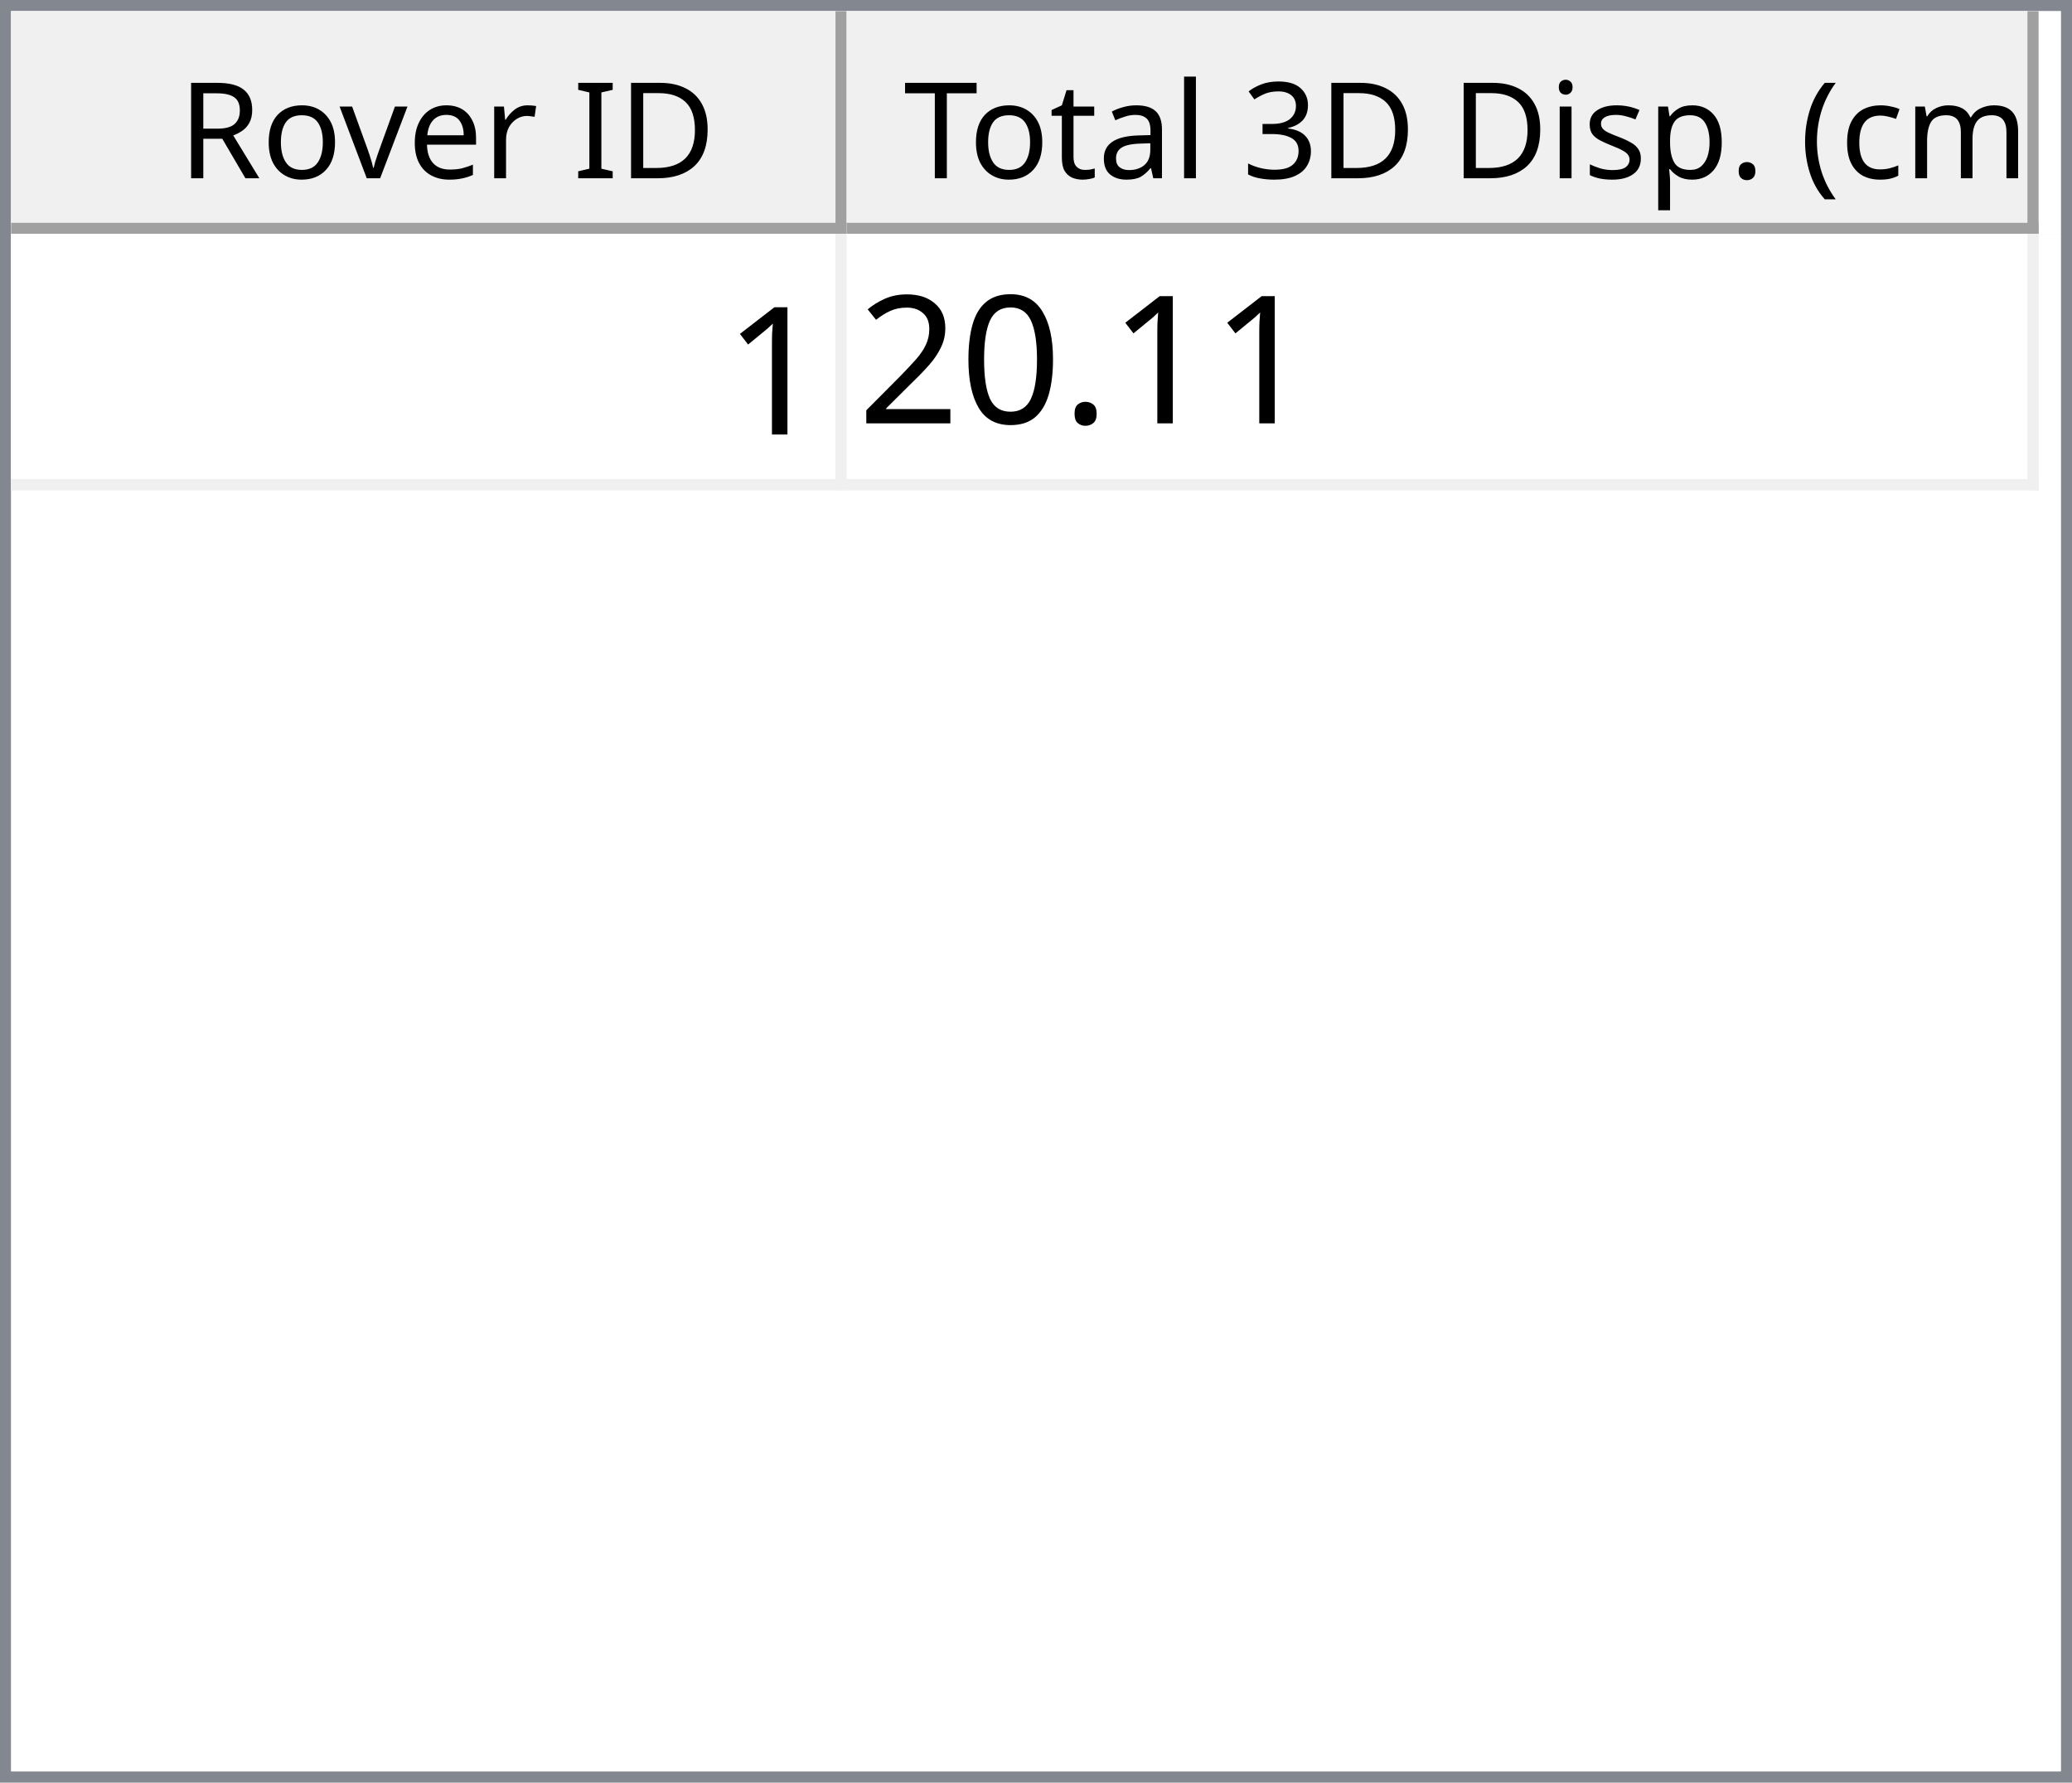
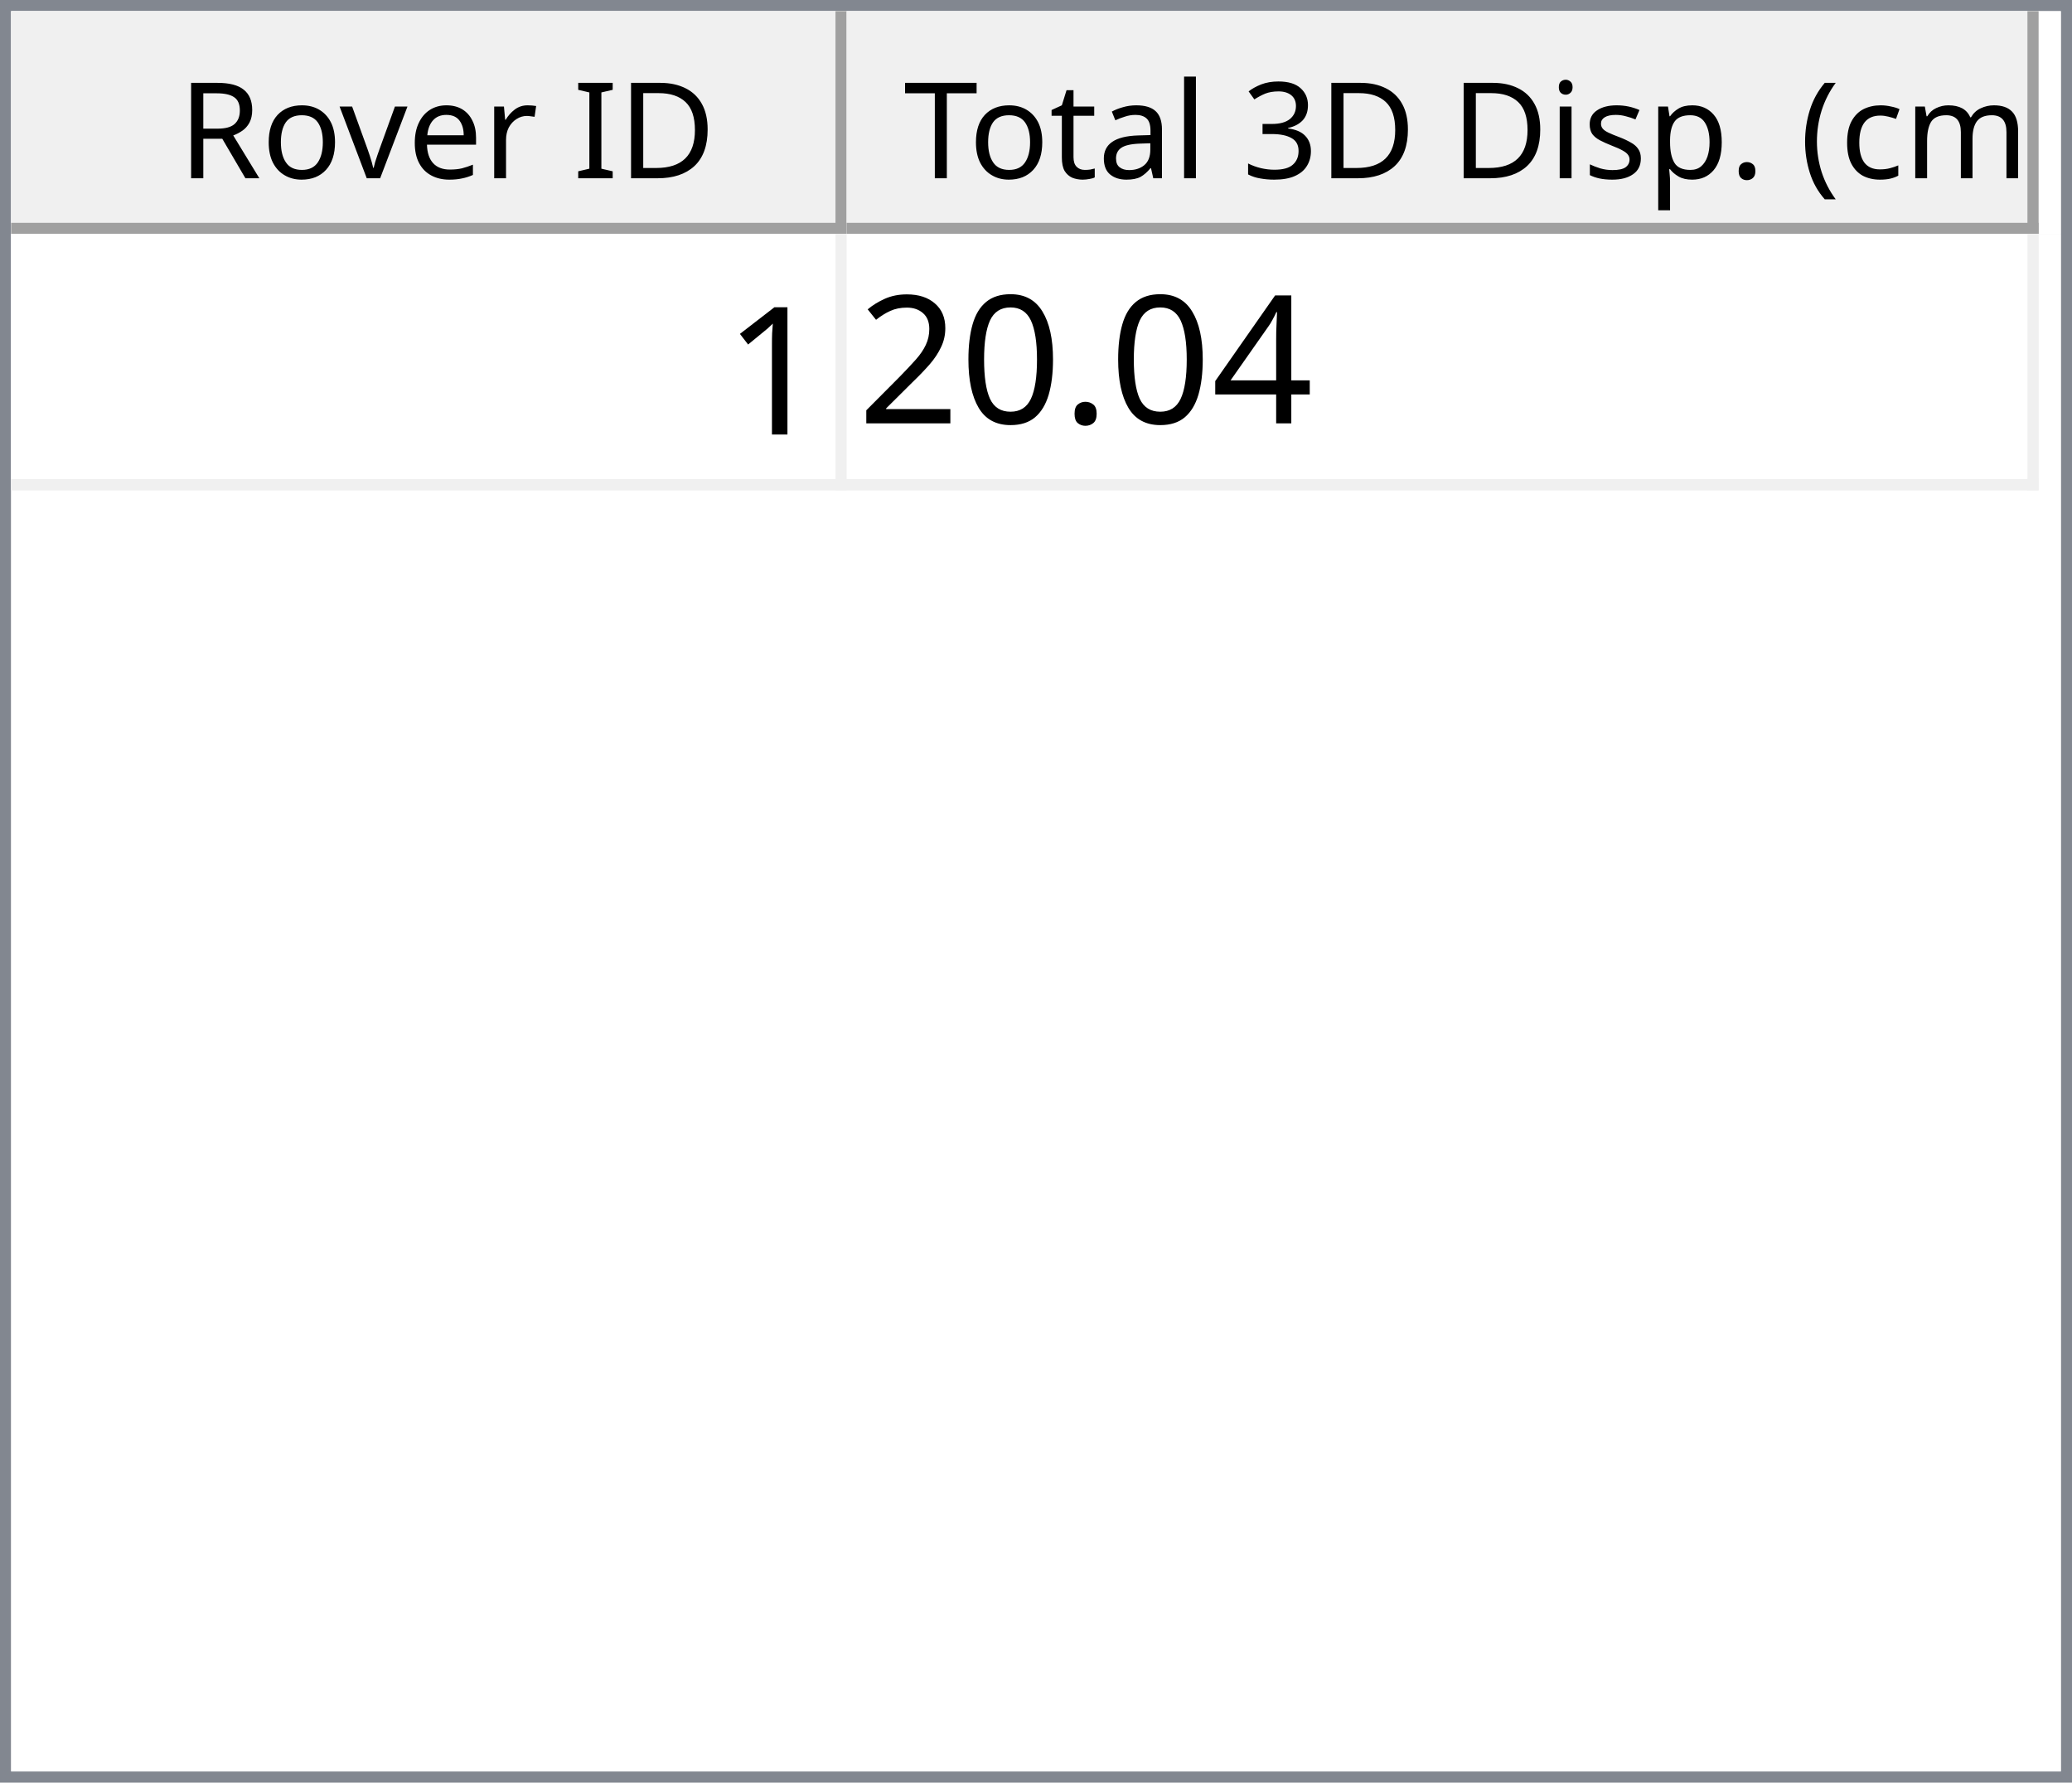
<svg xmlns="http://www.w3.org/2000/svg" style="fill-opacity:1; color-rendering:auto; color-interpolation:auto; text-rendering:auto; stroke:black; stroke-linecap:square; stroke-miterlimit:10; shape-rendering:auto; stroke-opacity:1; fill:black; stroke-dasharray:none; font-weight:normal; stroke-width:1; font-family:'Dialog'; font-style:normal; stroke-linejoin:miter; font-size:12px; stroke-dashoffset:0; image-rendering:auto;" width="186" height="160">
  <defs id="genericDefs" />
  <g>
    <defs id="defs1">
      <clipPath clipPathUnits="userSpaceOnUse" id="clipPath1">
        <path d="M0 0 L186 0 L186 160 L0 160 L0 0 Z" />
      </clipPath>
      <clipPath clipPathUnits="userSpaceOnUse" id="clipPath2">
        <path d="M0 0 L0 160 L186 160 L186 0 Z" />
      </clipPath>
      <clipPath clipPathUnits="userSpaceOnUse" id="clipPath3">
        <path d="M0 0 L0 20 L184 20 L184 0 Z" />
      </clipPath>
      <clipPath clipPathUnits="userSpaceOnUse" id="clipPath4">
        <path d="M0 0 L0 20 L75 20 L75 0 Z" />
      </clipPath>
      <clipPath clipPathUnits="userSpaceOnUse" id="clipPath5">
        <path d="M1 1 L1 19 L74 19 L74 1 Z" />
      </clipPath>
      <clipPath clipPathUnits="userSpaceOnUse" id="clipPath6">
        <path d="M0 0 L0 18 L73 18 L73 0 Z" />
      </clipPath>
      <clipPath clipPathUnits="userSpaceOnUse" id="clipPath7">
        <path d="M-0.5 -0.5 L-0.5 19.5 L74.5 19.5 L74.5 -0.5 Z" />
      </clipPath>
      <clipPath clipPathUnits="userSpaceOnUse" id="clipPath8">
        <path d="M0 0 L0 20 L107 20 L107 0 Z" />
      </clipPath>
      <clipPath clipPathUnits="userSpaceOnUse" id="clipPath9">
        <path d="M1 1 L1 19 L106 19 L106 1 Z" />
      </clipPath>
      <clipPath clipPathUnits="userSpaceOnUse" id="clipPath10">
        <path d="M0 0 L0 18 L105 18 L105 0 Z" />
      </clipPath>
      <clipPath clipPathUnits="userSpaceOnUse" id="clipPath11">
        <path d="M-0.5 -0.5 L-0.5 19.5 L106.5 19.5 L106.5 -0.5 Z" />
      </clipPath>
      <clipPath clipPathUnits="userSpaceOnUse" id="clipPath12">
        <path d="M0 0 L0 138 L184 138 L184 0 Z" />
      </clipPath>
      <clipPath clipPathUnits="userSpaceOnUse" id="clipPath13">
        <path d="M0 0 L0 23 L182 23 L182 0 Z" />
      </clipPath>
      <clipPath clipPathUnits="userSpaceOnUse" id="clipPath14">
        <path d="M-0.5 -0.5 L-0.5 22.5 L181.5 22.5 L181.5 -0.5 Z" />
      </clipPath>
      <clipPath clipPathUnits="userSpaceOnUse" id="clipPath15">
        <path d="M0 0 L0 22 L74 22 L74 0 Z" />
      </clipPath>
      <clipPath clipPathUnits="userSpaceOnUse" id="clipPath16">
        <path d="M0 0 L0 22 L106 22 L106 0 Z" />
      </clipPath>
      <font horiz-adv-x="64.551" id="font1">
        <font-face ascent="107.91" descent="25.098" units-per-em="100" style="font-style:normal; font-family:Segoe UI; font-weight:normal;" />
        <missing-glyph horiz-adv-x="64.551" d="M8.109 0 L8.109 68.266 L56.453 68.266 L56.453 0 L8.109 0 ZM15.328 7.234 L49.219 7.234 L49.219 61.031 L15.328 61.031 L15.328 7.234 Z" />
        <glyph unicode="D" horiz-adv-x="70.117" d="M9.188 0 L9.188 70.016 L28.516 70.016 Q65.531 70.016 65.531 35.891 Q65.531 19.672 55.25 9.836 Q44.969 0 27.734 0 L9.188 0 ZM17.391 62.594 L17.391 7.422 L27.828 7.422 Q41.609 7.422 49.273 14.797 Q56.938 22.172 56.938 35.688 Q56.938 62.594 28.328 62.594 L17.391 62.594 Z" />
        <glyph unicode="I" horiz-adv-x="26.611" d="M17.391 0 L9.188 0 L9.188 70.016 L17.391 70.016 L17.391 0 Z" />
        <glyph unicode=" " horiz-adv-x="27.393" d="" />
        <glyph unicode="r" horiz-adv-x="34.766" d="M34.188 41.891 Q32.078 43.5 28.125 43.5 Q23 43.5 19.555 38.672 Q16.109 33.844 16.109 25.484 L16.109 0 L8.109 0 L8.109 50 L16.109 50 L16.109 39.703 L16.312 39.703 Q18.016 44.969 21.531 47.922 Q25.047 50.875 29.391 50.875 Q32.516 50.875 34.188 50.203 L34.188 41.891 Z" />
        <glyph unicode="e" horiz-adv-x="52.295" d="M48.297 23 L12.984 23 Q13.188 14.656 17.484 10.109 Q21.781 5.562 29.297 5.562 Q37.75 5.562 44.828 11.141 L44.828 3.609 Q38.234 -1.172 27.391 -1.172 Q16.797 -1.172 10.742 5.641 Q4.688 12.453 4.688 24.812 Q4.688 36.469 11.305 43.82 Q17.922 51.172 27.734 51.172 Q37.547 51.172 42.922 44.828 Q48.297 38.484 48.297 27.203 L48.297 23 ZM40.094 29.781 Q40.047 36.719 36.75 40.578 Q33.453 44.438 27.594 44.438 Q21.922 44.438 17.969 40.383 Q14.016 36.328 13.094 29.781 L40.094 29.781 Z" />
        <glyph unicode="v" horiz-adv-x="47.9" d="M47.406 50 L27.484 0 L19.625 0 L0.688 50 L9.469 50 L22.172 13.672 Q23.578 9.672 23.922 6.688 L24.125 6.688 Q24.609 10.453 25.688 13.484 L38.969 50 L47.406 50 Z" />
        <glyph unicode="o" horiz-adv-x="58.594" d="M29 -1.172 Q17.922 -1.172 11.305 5.836 Q4.688 12.844 4.688 24.422 Q4.688 37.016 11.57 44.094 Q18.453 51.172 30.172 51.172 Q41.359 51.172 47.633 44.289 Q53.906 37.406 53.906 25.203 Q53.906 13.234 47.141 6.031 Q40.375 -1.172 29 -1.172 ZM29.594 44.438 Q21.875 44.438 17.383 39.188 Q12.891 33.938 12.891 24.703 Q12.891 15.828 17.43 10.695 Q21.969 5.562 29.594 5.562 Q37.359 5.562 41.531 10.594 Q45.703 15.625 45.703 24.906 Q45.703 34.281 41.531 39.359 Q37.359 44.438 29.594 44.438 Z" />
        <glyph unicode="R" horiz-adv-x="59.814" d="M59.375 0 L49.609 0 L37.891 19.625 Q36.281 22.359 34.766 24.289 Q33.25 26.219 31.664 27.438 Q30.078 28.656 28.25 29.219 Q26.422 29.781 24.125 29.781 L17.391 29.781 L17.391 0 L9.188 0 L9.188 70.016 L30.078 70.016 Q34.672 70.016 38.555 68.867 Q42.438 67.719 45.289 65.375 Q48.141 63.031 49.758 59.547 Q51.375 56.062 51.375 51.375 Q51.375 47.703 50.273 44.656 Q49.172 41.609 47.148 39.211 Q45.125 36.812 42.266 35.133 Q39.406 33.453 35.844 32.516 L35.844 32.328 Q37.594 31.547 38.891 30.547 Q40.188 29.547 41.359 28.18 Q42.531 26.812 43.68 25.078 Q44.828 23.344 46.234 21.047 L59.375 0 ZM17.391 62.594 L17.391 37.203 L28.516 37.203 Q31.594 37.203 34.203 38.133 Q36.812 39.062 38.719 40.797 Q40.625 42.531 41.703 45.047 Q42.781 47.562 42.781 50.688 Q42.781 56.297 39.141 59.445 Q35.5 62.594 28.609 62.594 L17.391 62.594 Z" />
        <glyph unicode=")" horiz-adv-x="30.176" d="M8.297 -15.922 L1.172 -15.922 Q16.406 2.344 16.406 26.812 Q16.406 51.469 1.078 70.016 L8.297 70.016 Q23.531 52.156 23.531 26.703 Q23.531 1.375 8.297 -15.922 Z" />
        <glyph unicode="m" horiz-adv-x="86.133" d="M79.109 0 L71.094 0 L71.094 28.719 Q71.094 37.016 68.531 40.727 Q65.969 44.438 59.906 44.438 Q54.781 44.438 51.195 39.75 Q47.609 35.062 47.609 28.516 L47.609 0 L39.594 0 L39.594 29.688 Q39.594 44.438 28.219 44.438 Q22.953 44.438 19.531 40.016 Q16.109 35.594 16.109 28.516 L16.109 0 L8.109 0 L8.109 50 L16.109 50 L16.109 42.094 L16.312 42.094 Q21.625 51.172 31.844 51.172 Q36.969 51.172 40.773 48.312 Q44.578 45.453 46 40.828 Q51.562 51.172 62.594 51.172 Q79.109 51.172 79.109 30.812 L79.109 0 Z" />
        <glyph unicode="c" horiz-adv-x="46.191" d="M42.188 2.297 Q36.422 -1.172 28.516 -1.172 Q17.828 -1.172 11.258 5.789 Q4.688 12.75 4.688 23.828 Q4.688 36.188 11.766 43.68 Q18.844 51.172 30.672 51.172 Q37.25 51.172 42.281 48.734 L42.281 40.531 Q36.719 44.438 30.375 44.438 Q22.703 44.438 17.797 38.945 Q12.891 33.453 12.891 24.516 Q12.891 15.719 17.508 10.641 Q22.125 5.562 29.891 5.562 Q36.422 5.562 42.188 9.906 L42.188 2.297 Z" />
        <glyph unicode="(" horiz-adv-x="30.176" d="M29.109 -15.922 L21.969 -15.922 Q6.844 1.375 6.844 26.703 Q6.844 52.156 21.969 70.016 L29.203 70.016 Q13.875 51.469 13.875 26.812 Q13.875 2.344 29.109 -15.922 Z" />
        <glyph unicode="." horiz-adv-x="21.68" d="M10.891 -1.078 Q8.641 -1.078 7.055 0.539 Q5.469 2.156 5.469 4.391 Q5.469 6.641 7.055 8.273 Q8.641 9.906 10.891 9.906 Q13.188 9.906 14.797 8.273 Q16.406 6.641 16.406 4.391 Q16.406 2.156 14.797 0.539 Q13.188 -1.078 10.891 -1.078 Z" />
        <glyph unicode="p" horiz-adv-x="58.789" d="M16.312 7.234 L16.109 7.234 L16.109 -23 L8.109 -23 L8.109 50 L16.109 50 L16.109 41.219 L16.312 41.219 Q22.219 51.172 33.594 51.172 Q43.266 51.172 48.688 44.461 Q54.109 37.75 54.109 26.469 Q54.109 13.922 48 6.375 Q41.891 -1.172 31.297 -1.172 Q21.578 -1.172 16.312 7.234 ZM16.109 27.391 L16.109 20.406 Q16.109 14.203 20.141 9.883 Q24.172 5.562 30.375 5.562 Q37.641 5.562 41.773 11.133 Q45.906 16.703 45.906 26.609 Q45.906 34.969 42.047 39.703 Q38.188 44.438 31.594 44.438 Q24.609 44.438 20.359 39.578 Q16.109 34.719 16.109 27.391 Z" />
        <glyph unicode="s" horiz-adv-x="42.432" d="M5.078 1.812 L5.078 10.406 Q11.625 5.562 19.484 5.562 Q30.031 5.562 30.031 12.594 Q30.031 14.594 29.125 15.992 Q28.219 17.391 26.68 18.461 Q25.141 19.531 23.07 20.383 Q21 21.234 18.609 22.172 Q15.281 23.484 12.766 24.828 Q10.25 26.172 8.57 27.859 Q6.891 29.547 6.031 31.695 Q5.172 33.844 5.172 36.719 Q5.172 40.234 6.789 42.945 Q8.406 45.656 11.086 47.484 Q13.766 49.312 17.211 50.242 Q20.656 51.172 24.312 51.172 Q30.812 51.172 35.938 48.922 L35.938 40.828 Q30.422 44.438 23.25 44.438 Q21 44.438 19.195 43.922 Q17.391 43.406 16.094 42.477 Q14.797 41.547 14.086 40.258 Q13.375 38.969 13.375 37.406 Q13.375 35.453 14.086 34.133 Q14.797 32.812 16.164 31.789 Q17.531 30.766 19.484 29.938 Q21.438 29.109 23.922 28.125 Q27.25 26.859 29.883 25.516 Q32.516 24.172 34.375 22.484 Q36.234 20.797 37.234 18.602 Q38.234 16.406 38.234 13.375 Q38.234 9.672 36.602 6.938 Q34.969 4.203 32.234 2.398 Q29.5 0.594 25.93 -0.289 Q22.359 -1.172 18.453 -1.172 Q10.75 -1.172 5.078 1.812 Z" />
        <glyph unicode="i" horiz-adv-x="24.219" d="M12.203 62.703 Q10.062 62.703 8.547 64.164 Q7.031 65.625 7.031 67.875 Q7.031 70.125 8.547 71.609 Q10.062 73.094 12.203 73.094 Q14.406 73.094 15.945 71.609 Q17.484 70.125 17.484 67.875 Q17.484 65.719 15.945 64.211 Q14.406 62.703 12.203 62.703 ZM16.109 0 L8.109 0 L8.109 50 L16.109 50 L16.109 0 Z" />
        <glyph unicode="3" horiz-adv-x="53.906" d="M46.531 19.828 Q46.531 15.094 44.75 11.211 Q42.969 7.328 39.719 4.57 Q36.469 1.812 31.93 0.297 Q27.391 -1.219 21.922 -1.219 Q11.922 -1.219 6 2.594 L6 11.188 Q13.094 5.609 22.219 5.609 Q25.875 5.609 28.828 6.539 Q31.781 7.469 33.906 9.227 Q36.031 10.984 37.18 13.477 Q38.328 15.969 38.328 19.094 Q38.328 32.812 18.797 32.812 L12.984 32.812 L12.984 39.594 L18.5 39.594 Q35.797 39.594 35.797 52.484 Q35.797 64.406 22.609 64.406 Q15.188 64.406 8.688 59.422 L8.688 67.188 Q15.375 71.188 24.609 71.188 Q29 71.188 32.57 69.969 Q36.141 68.75 38.68 66.555 Q41.219 64.359 42.609 61.281 Q44 58.203 44 54.5 Q44 40.672 30.031 36.719 L30.031 36.531 Q33.594 36.141 36.625 34.797 Q39.656 33.453 41.852 31.305 Q44.047 29.156 45.289 26.25 Q46.531 23.344 46.531 19.828 Z" />
        <glyph unicode="l" horiz-adv-x="24.219" d="M16.109 0 L8.109 0 L8.109 74.031 L16.109 74.031 L16.109 0 Z" />
        <glyph unicode="a" horiz-adv-x="50.879" d="M43.891 0 L35.891 0 L35.891 7.812 L35.688 7.812 Q30.469 -1.172 20.312 -1.172 Q12.844 -1.172 8.617 2.781 Q4.391 6.734 4.391 13.281 Q4.391 27.297 20.906 29.594 L35.891 31.688 Q35.891 44.438 25.594 44.438 Q16.547 44.438 9.281 38.281 L9.281 46.484 Q16.656 51.172 26.266 51.172 Q43.891 51.172 43.891 32.516 L43.891 0 ZM35.891 25.297 L23.828 23.641 Q18.266 22.859 15.43 20.875 Q12.594 18.891 12.594 13.875 Q12.594 10.203 15.211 7.883 Q17.828 5.562 22.172 5.562 Q28.125 5.562 32.008 9.742 Q35.891 13.922 35.891 20.312 L35.891 25.297 Z" />
        <glyph unicode="t" horiz-adv-x="33.887" d="M31.297 0.484 Q28.469 -1.078 23.828 -1.078 Q10.688 -1.078 10.688 13.578 L10.688 43.172 L2.094 43.172 L2.094 50 L10.688 50 L10.688 62.203 L18.703 64.797 L18.703 50 L31.297 50 L31.297 43.172 L18.703 43.172 L18.703 14.984 Q18.703 9.969 20.414 7.82 Q22.125 5.672 26.078 5.672 Q29.109 5.672 31.297 7.328 L31.297 0.484 Z" />
        <glyph unicode="T" horiz-adv-x="52.393" d="M50.594 62.594 L30.375 62.594 L30.375 0 L22.172 0 L22.172 62.594 L2 62.594 L2 70.016 L50.594 70.016 L50.594 62.594 Z" />
      </font>
      <font horiz-adv-x="75.0" id="font2">
        <font-face ascent="100.537" descent="21.973" units-per-em="100" style="font-style:normal; font-family:sans-serif; font-weight:normal;" />
        <missing-glyph horiz-adv-x="75.0" d="M12.5 0 L12.5 62.5 L62.5 62.5 L62.5 0 L12.5 0 ZM14.062 1.562 L60.938 1.562 L60.938 60.938 L14.062 60.938 L14.062 1.562 Z" />
        <glyph unicode="1" horiz-adv-x="55.615" d="M37.25 0 L28.469 0 L28.469 56 Q25.297 52.984 20.141 49.953 Q14.984 46.922 10.891 45.406 L10.891 53.906 Q18.266 57.375 23.781 62.305 Q29.297 67.234 31.594 71.875 L37.25 71.875 L37.25 0 Z" />
+         <glyph unicode="4" horiz-adv-x="55.615" d="M32.328 0 L32.328 17.141 L1.266 17.141 L1.266 25.203 L33.938 71.578 L41.109 71.578 L41.109 25.203 L50.781 25.203 L50.781 17.141 L41.109 17.141 L41.109 0 L32.328 0 ZM32.328 25.203 L32.328 57.469 L9.906 25.203 L32.328 25.203 Z" />
        <glyph unicode="." horiz-adv-x="27.783" d="M9.078 0 L9.078 10.016 L19.094 10.016 L19.094 0 L9.078 0 Z" />
        <glyph unicode="0" horiz-adv-x="55.615" d="M4.156 35.297 Q4.156 48 6.766 55.742 Q9.375 63.484 14.523 67.68 Q19.672 71.875 27.484 71.875 Q33.25 71.875 37.594 69.555 Q41.938 67.234 44.773 62.867 Q47.609 58.5 49.219 52.227 Q50.828 45.953 50.828 35.297 Q50.828 22.703 48.242 14.969 Q45.656 7.234 40.508 3.008 Q35.359 -1.219 27.484 -1.219 Q17.141 -1.219 11.234 6.203 Q4.156 15.141 4.156 35.297 ZM13.188 35.297 Q13.188 17.672 17.312 11.836 Q21.438 6 27.484 6 Q33.547 6 37.672 11.859 Q41.797 17.719 41.797 35.297 Q41.797 52.984 37.672 58.789 Q33.547 64.594 27.391 64.594 Q21.344 64.594 17.719 59.469 Q13.188 52.938 13.188 35.297 Z" />
        <glyph unicode="2" horiz-adv-x="55.615" d="M50.344 8.453 L50.344 0 L3.031 0 Q2.938 3.172 4.047 6.109 Q5.859 10.938 9.836 15.625 Q13.812 20.312 21.344 26.469 Q33.016 36.031 37.117 41.625 Q41.219 47.219 41.219 52.203 Q41.219 57.422 37.477 61.008 Q33.734 64.594 27.734 64.594 Q21.391 64.594 17.578 60.789 Q13.766 56.984 13.719 50.25 L4.688 51.172 Q5.609 61.281 11.664 66.578 Q17.719 71.875 27.938 71.875 Q38.234 71.875 44.242 66.164 Q50.25 60.453 50.25 52 Q50.25 47.703 48.492 43.555 Q46.734 39.406 42.656 34.812 Q38.578 30.219 29.109 22.219 Q21.188 15.578 18.945 13.211 Q16.703 10.844 15.234 8.453 L50.344 8.453 Z" />
      </font>
    </defs>
    <g style="fill:white; stroke:white;">
      <rect x="0" y="0" width="186" style="clip-path:url(#clipPath1); stroke:none;" height="160" />
    </g>
    <g style="fill:white; text-rendering:optimizeSpeed; color-rendering:optimizeSpeed; image-rendering:optimizeSpeed; shape-rendering:crispEdges; stroke:white; color-interpolation:sRGB;">
      <rect x="0" width="186" height="160" y="0" style="stroke:none;" />
      <path style="stroke:none;" d="M0 160 L186 160 L186 0 L0 0 Z" />
    </g>
    <g style="fill:rgb(240,240,240); font-family:'Segoe UI'; stroke:rgb(240,240,240);">
      <rect x="0" y="0" width="186" style="clip-path:url(#clipPath2); stroke:none;" height="160" />
    </g>
    <g style="fill:rgb(130,135,144); font-family:'Segoe UI'; stroke:rgb(130,135,144);">
      <path d="M0 0 L186 0 L186 160 L0 160 L0 0 ZM1 1 L185 1 L185 159 L1 159 L1 1 Z" style="fill-rule:evenodd; clip-path:url(#clipPath2); stroke:none;" />
    </g>
    <g style="fill:white; font-family:'Segoe UI'; stroke:white;" transform="translate(1,1)">
      <rect x="0" y="0" width="184" style="clip-path:url(#clipPath3); stroke:none;" height="20" />
    </g>
    <g style="fill:rgb(240,240,240); font-family:'Segoe UI'; stroke:rgb(240,240,240);" transform="translate(1,1)">
      <rect x="0" y="0" width="75" style="clip-path:url(#clipPath4); stroke:none;" height="20" />
    </g>
    <g style="font-family:'Segoe UI';" transform="translate(2,2)">
      <text x="14" xml:space="preserve" y="14" style="clip-path:url(#clipPath6); stroke:none;">Rover ID</text>
    </g>
    <g style="fill:rgb(160,160,160); font-family:'Segoe UI'; stroke:rgb(160,160,160); stroke-linejoin:bevel;" transform="translate(1.5,1.5)">
      <line x1="74" x2="74" y1="0" style="fill:none; clip-path:url(#clipPath7);" y2="19" />
    </g>
    <g style="fill:rgb(160,160,160); font-family:'Segoe UI'; stroke:rgb(160,160,160); stroke-linejoin:bevel;" transform="matrix(1,0,0,1,1,1) translate(0.5,0.5)">
      <line x1="0" x2="74" y1="19" style="fill:none; clip-path:url(#clipPath7);" y2="19" />
    </g>
    <g style="fill:rgb(240,240,240); font-family:'Segoe UI'; stroke:rgb(240,240,240);" transform="translate(76,1)">
      <rect x="0" y="0" width="107" style="clip-path:url(#clipPath8); stroke:none;" height="20" />
    </g>
    <g style="font-family:'Segoe UI';" transform="translate(77,2)">
      <text x="1" xml:space="preserve" y="14" style="clip-path:url(#clipPath10); stroke:none;"> Total 3D Disp. (cm)</text>
    </g>
    <g style="fill:rgb(160,160,160); font-family:'Segoe UI'; stroke:rgb(160,160,160); stroke-linejoin:bevel;" transform="translate(76.5,1.5)">
      <line x1="106" x2="106" y1="0" style="fill:none; clip-path:url(#clipPath11);" y2="19" />
    </g>
    <g style="fill:rgb(160,160,160); font-family:'Segoe UI'; stroke:rgb(160,160,160); stroke-linejoin:bevel;" transform="matrix(1,0,0,1,76,1) translate(0.5,0.5)">
      <line x1="0" x2="106" y1="19" style="fill:none; clip-path:url(#clipPath11);" y2="19" />
    </g>
    <g style="fill:white; font-family:'Segoe UI'; stroke:white;" transform="translate(1,21)">
      <rect x="0" y="0" width="184" style="clip-path:url(#clipPath12); stroke:none;" height="138" />
    </g>
    <g style="fill:rgb(240,240,240); font-size:16px; font-family:sans-serif; stroke:rgb(240,240,240);" transform="translate(1,21)">
      <rect x="0" y="0" width="182" style="clip-path:url(#clipPath13); stroke:none;" height="23" />
      <line transform="translate(0.5,0.5)" x1="0" x2="181" y1="22" style="clip-path:url(#clipPath14); fill:none; stroke-linejoin:bevel;" y2="22" />
    </g>
    <g transform="matrix(1,0,0,1,1,21) translate(0.5,0.5)" style="fill:rgb(240,240,240); font-size:16px; font-family:sans-serif; stroke:rgb(240,240,240); stroke-linejoin:bevel;">
      <line x1="74" x2="74" y1="0" style="fill:none; clip-path:url(#clipPath14);" y2="22" />
    </g>
    <g transform="matrix(1,0,0,1,1,21) translate(0.5,0.5)" style="fill:rgb(240,240,240); font-size:16px; font-family:sans-serif; stroke:rgb(240,240,240); stroke-linejoin:bevel;">
      <line x1="181" x2="181" y1="0" style="fill:none; clip-path:url(#clipPath14);" y2="22" />
    </g>
    <g style="fill:white; font-size:16px; font-family:sans-serif; stroke:white;" transform="matrix(1,0,0,1,1,21)">
      <rect x="0" y="0" width="74" style="clip-path:url(#clipPath15); stroke:none;" height="22" />
      <text x="64" y="18" style="fill:black; clip-path:url(#clipPath15); stroke:none;" xml:space="preserve">1</text>
    </g>
    <g style="fill:white; font-size:16px; font-family:sans-serif; stroke:white;" transform="matrix(1,0,0,1,1,21) translate(75,0)">
      <rect x="0" y="0" width="106" style="clip-path:url(#clipPath16); stroke:none;" height="22" />
-       <text x="1" y="17" style="fill:black; clip-path:url(#clipPath16); stroke:none;" xml:space="preserve">20.11</text>
+       <text x="1" y="17" style="fill:black; clip-path:url(#clipPath16); stroke:none;" xml:space="preserve">20.04</text>
    </g>
  </g>
</svg>
